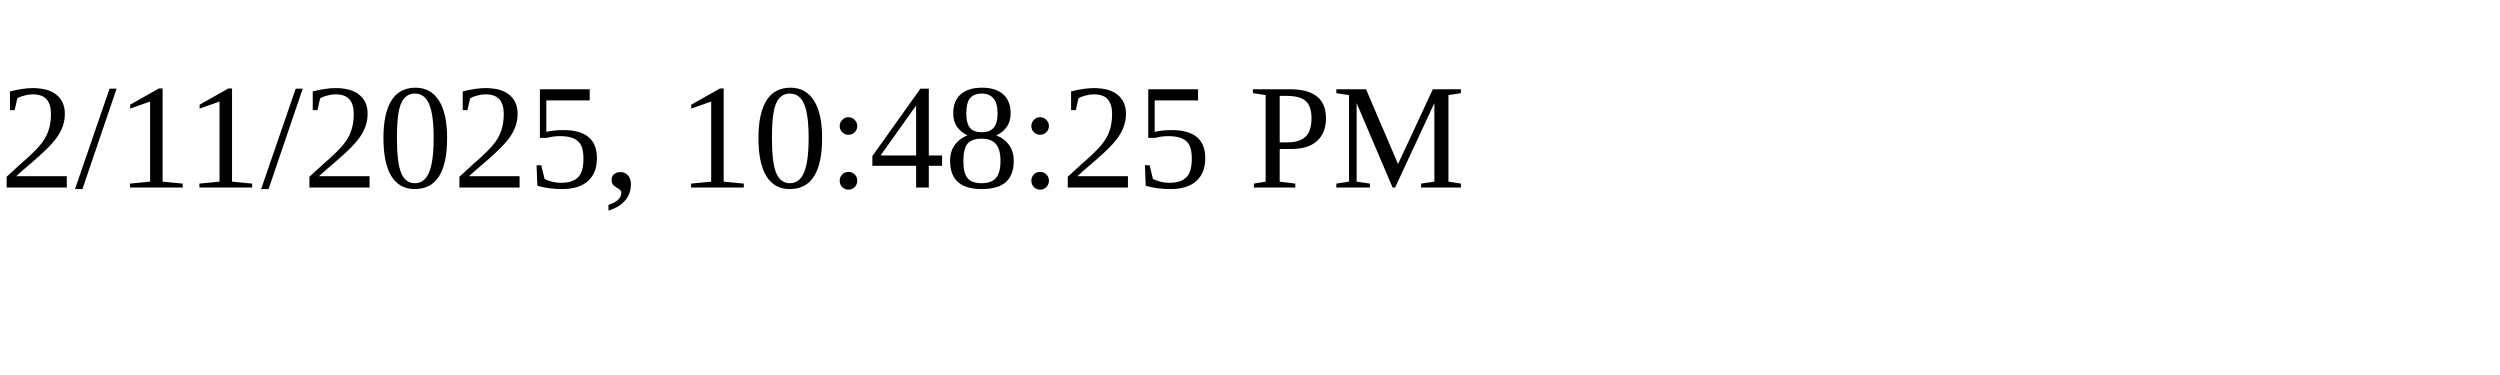
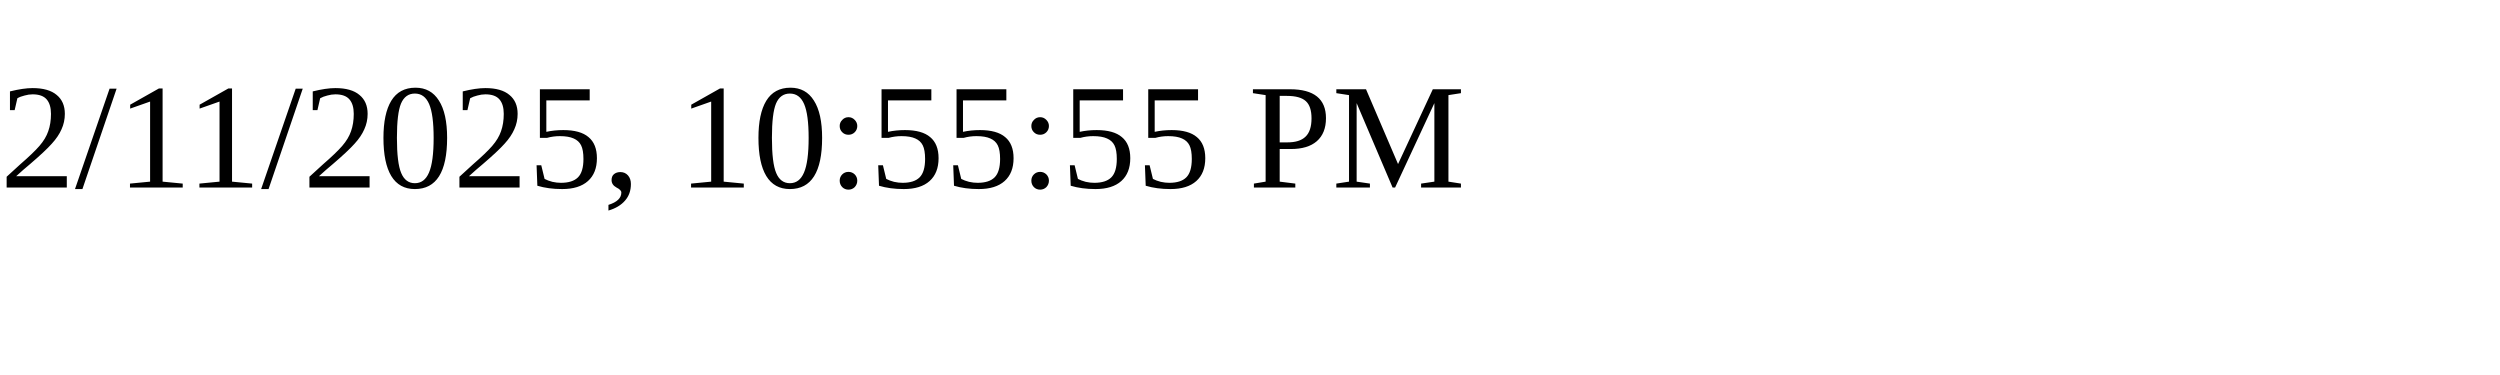
<svg xmlns="http://www.w3.org/2000/svg" height="30" width="200">
-   <text x="0" y="15">2/11/2025, 10:48:25 PM</text>
+   <text x="0" y="15">2/11/2025, 10:55:55 PM</text>
</svg>
